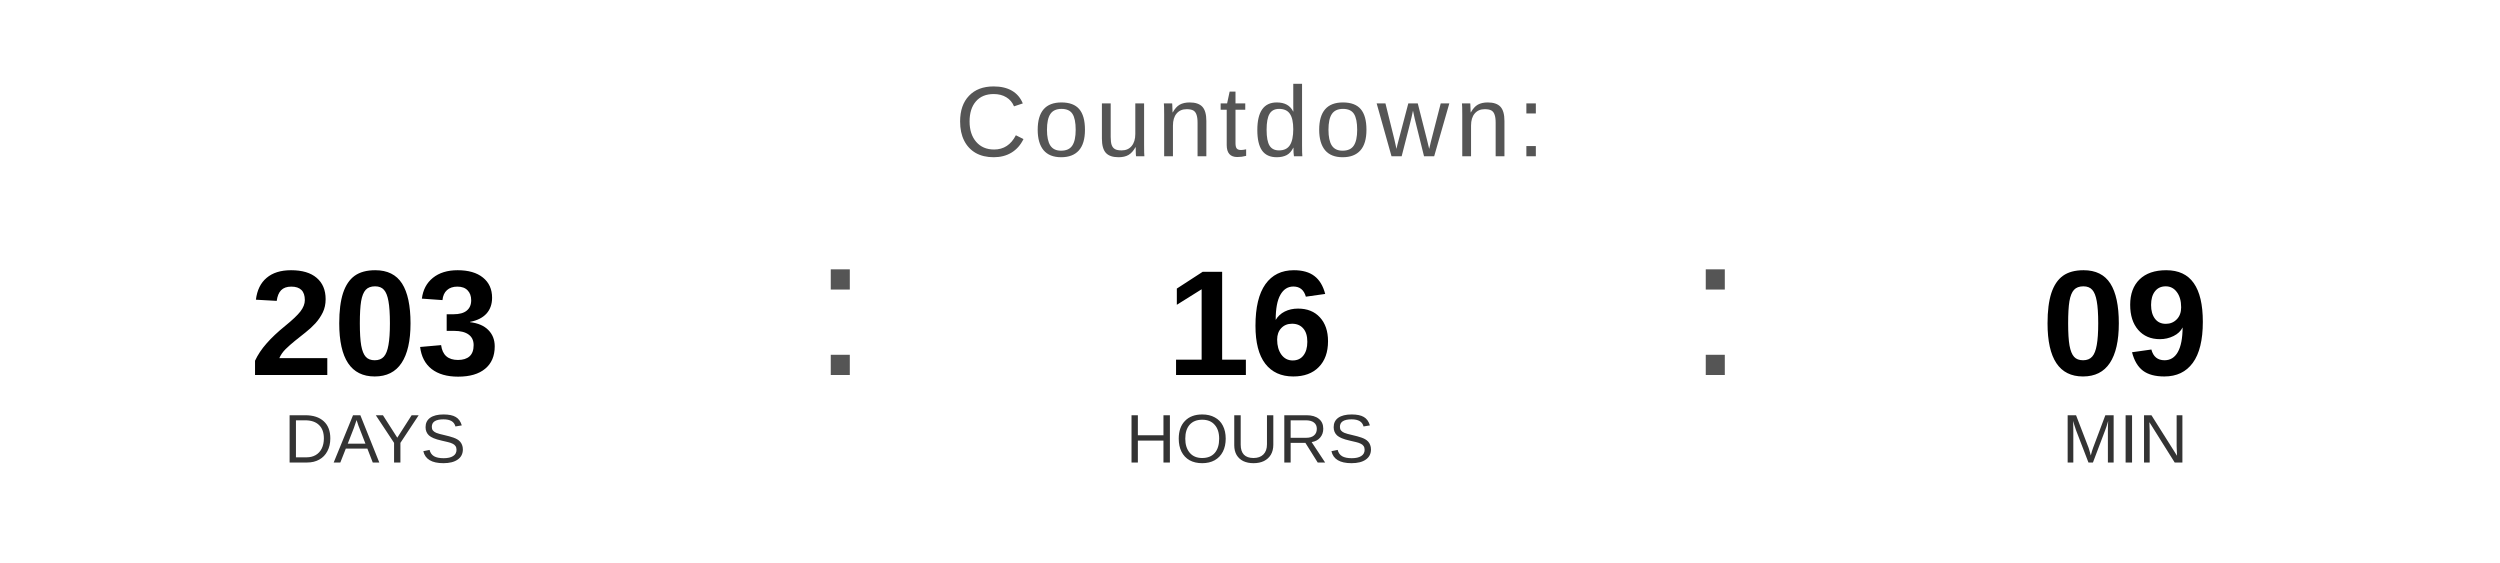
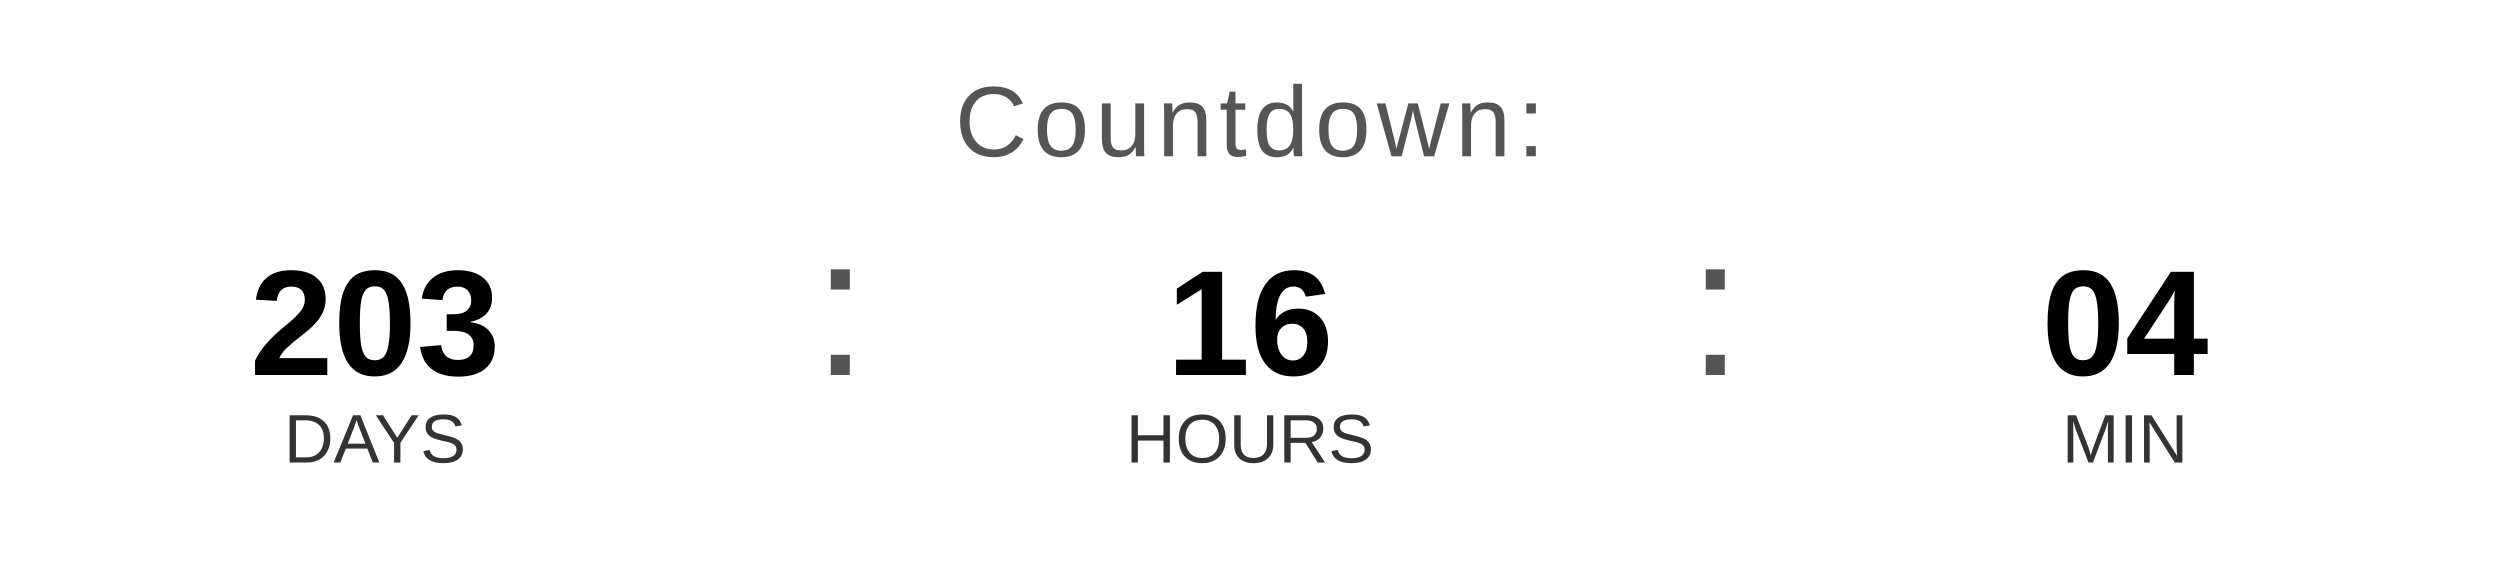
<svg xmlns="http://www.w3.org/2000/svg" width="400" height="90" viewBox="0 0 400 90">
  <text x="200" y="25" font-family="Arial, Helvetica, sans-serif" font-size="16" fill="#555555" text-anchor="middle" letter-spacing="1">
    Countdown:
  </text>
  <text x="60" y="60" font-family="Arial, Helvetica, sans-serif" font-size="24" font-weight="bold" fill="#000000" text-anchor="middle">203</text>
  <text x="60" y="74" font-family="Arial, Helvetica, sans-serif" font-size="11" fill="#333333" text-anchor="middle">DAYS</text>
  <text x="130" y="60" font-family="Arial, sans-serif" font-size="32" fill="#555555">:</text>
  <text x="200" y="60" font-family="Arial, Helvetica, sans-serif" font-size="24" font-weight="bold" fill="#000000" text-anchor="middle">16</text>
  <text x="200" y="74" font-family="Arial, Helvetica, sans-serif" font-size="11" fill="#333333" text-anchor="middle">HOURS</text>
  <text x="270" y="60" font-family="Arial, sans-serif" font-size="32" fill="#555555">:</text>
-   <text x="340" y="60" font-family="Arial, Helvetica, sans-serif" font-size="24" font-weight="bold" fill="#000000" text-anchor="middle">09</text>
+   <text x="340" y="60" font-family="Arial, Helvetica, sans-serif" font-size="24" font-weight="bold" fill="#000000" text-anchor="middle">04</text>
  <text x="340" y="74" font-family="Arial, Helvetica, sans-serif" font-size="11" fill="#333333" text-anchor="middle">MIN</text>
</svg>
